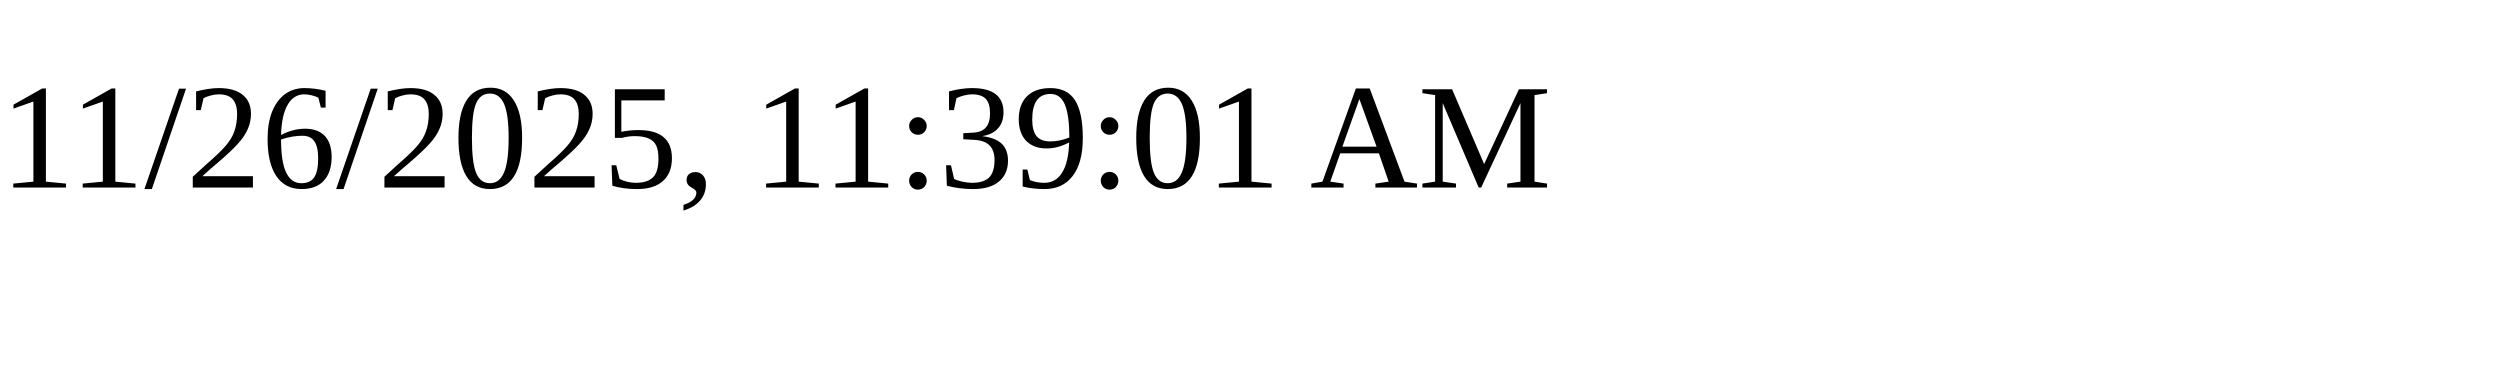
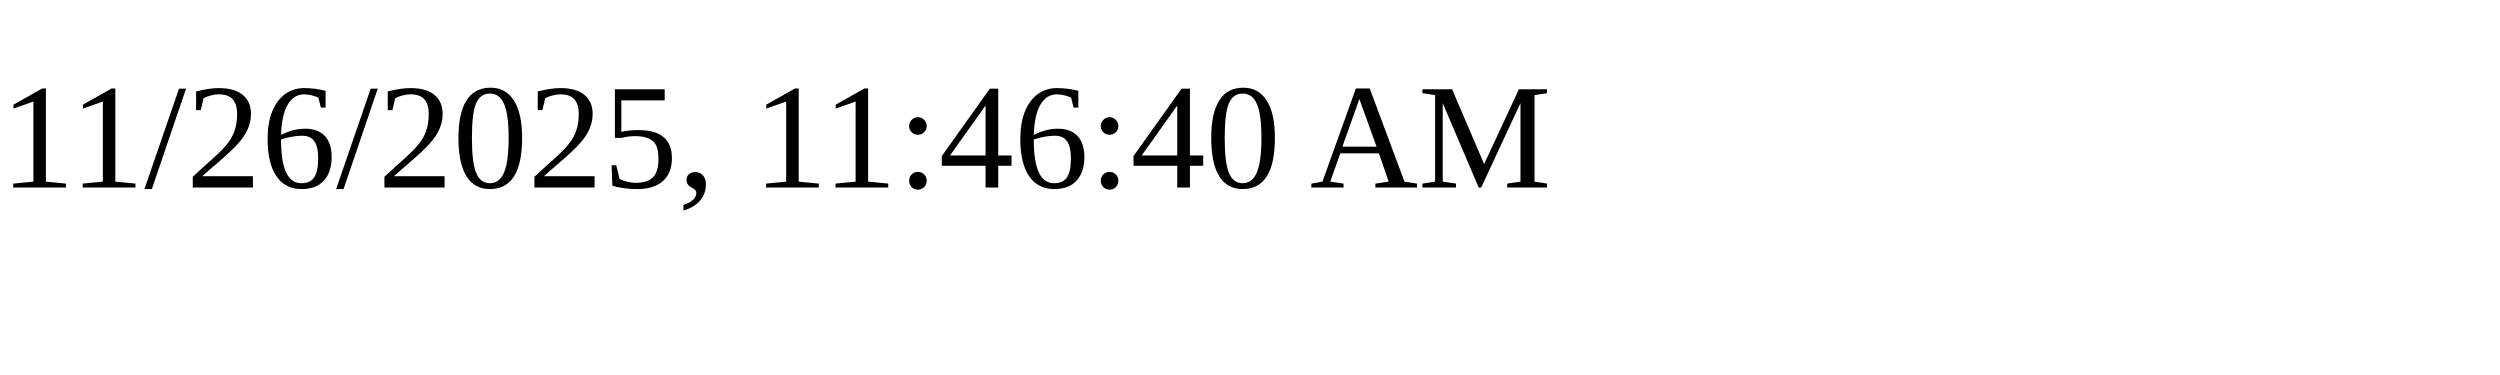
<svg xmlns="http://www.w3.org/2000/svg" height="30" width="200">
-   <text x="0" y="15">11/26/2025, 11:39:01 AM</text>
+   <text x="0" y="15">11/26/2025, 11:46:40 AM</text>
</svg>
